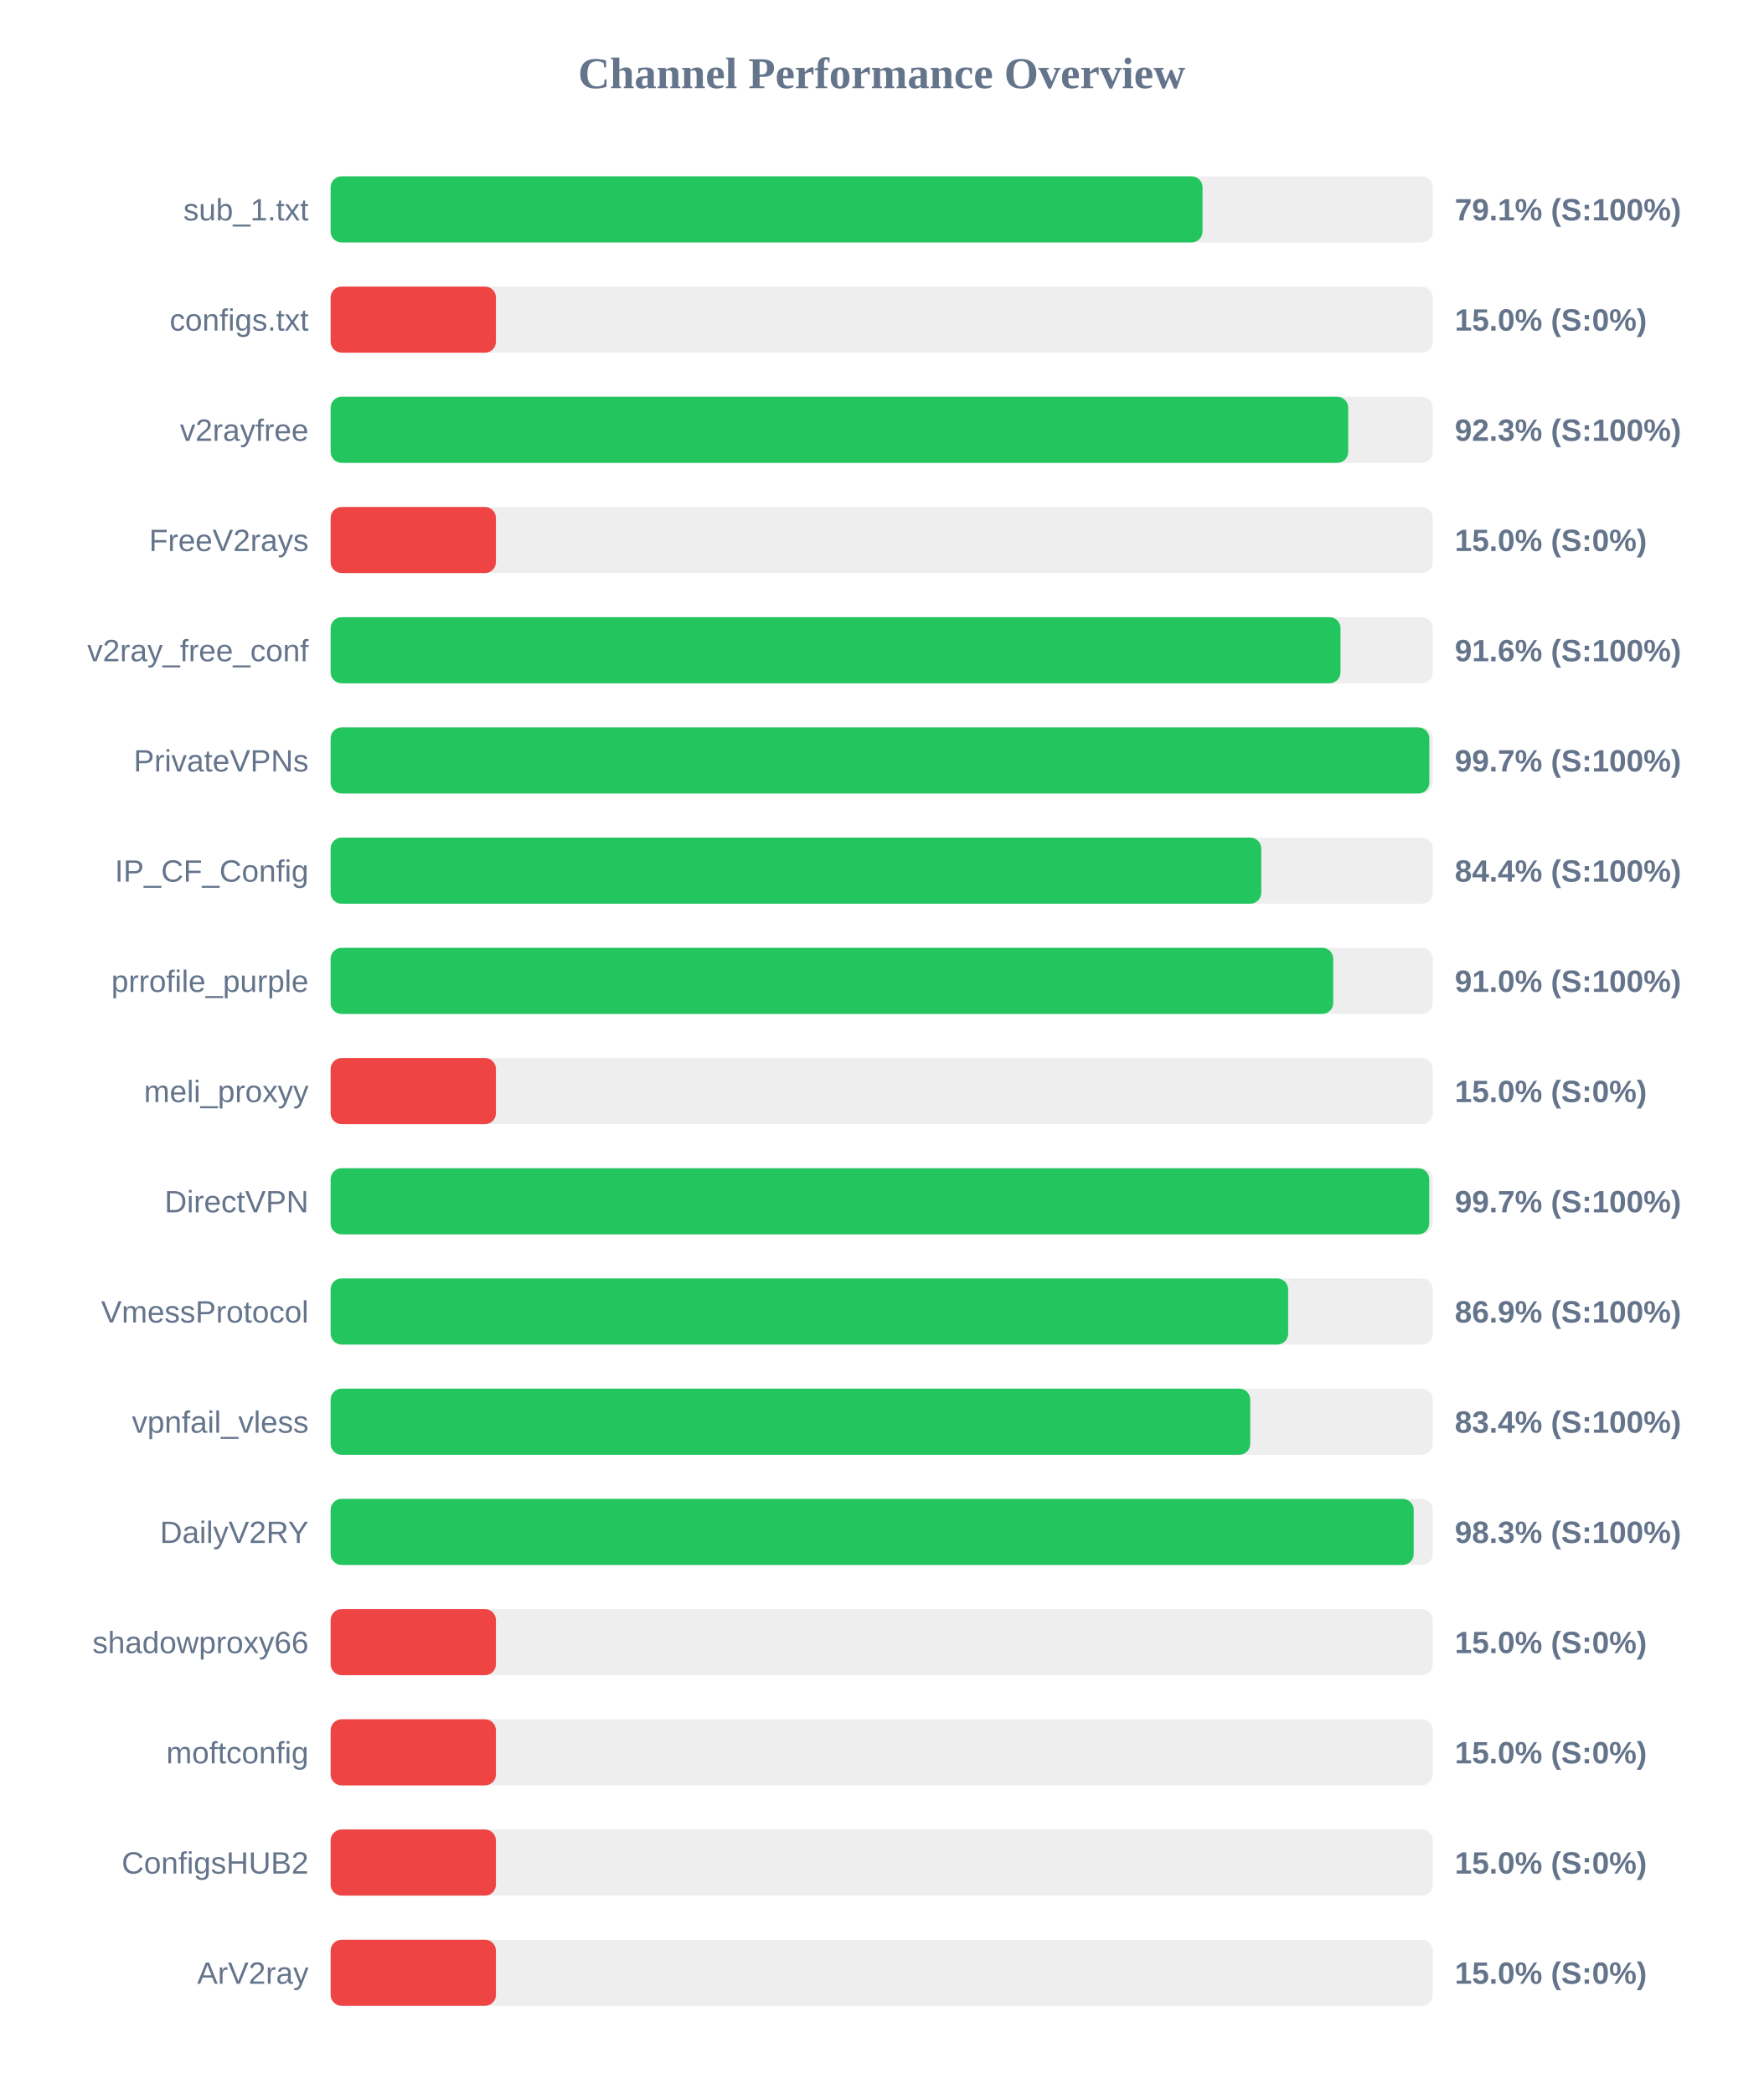
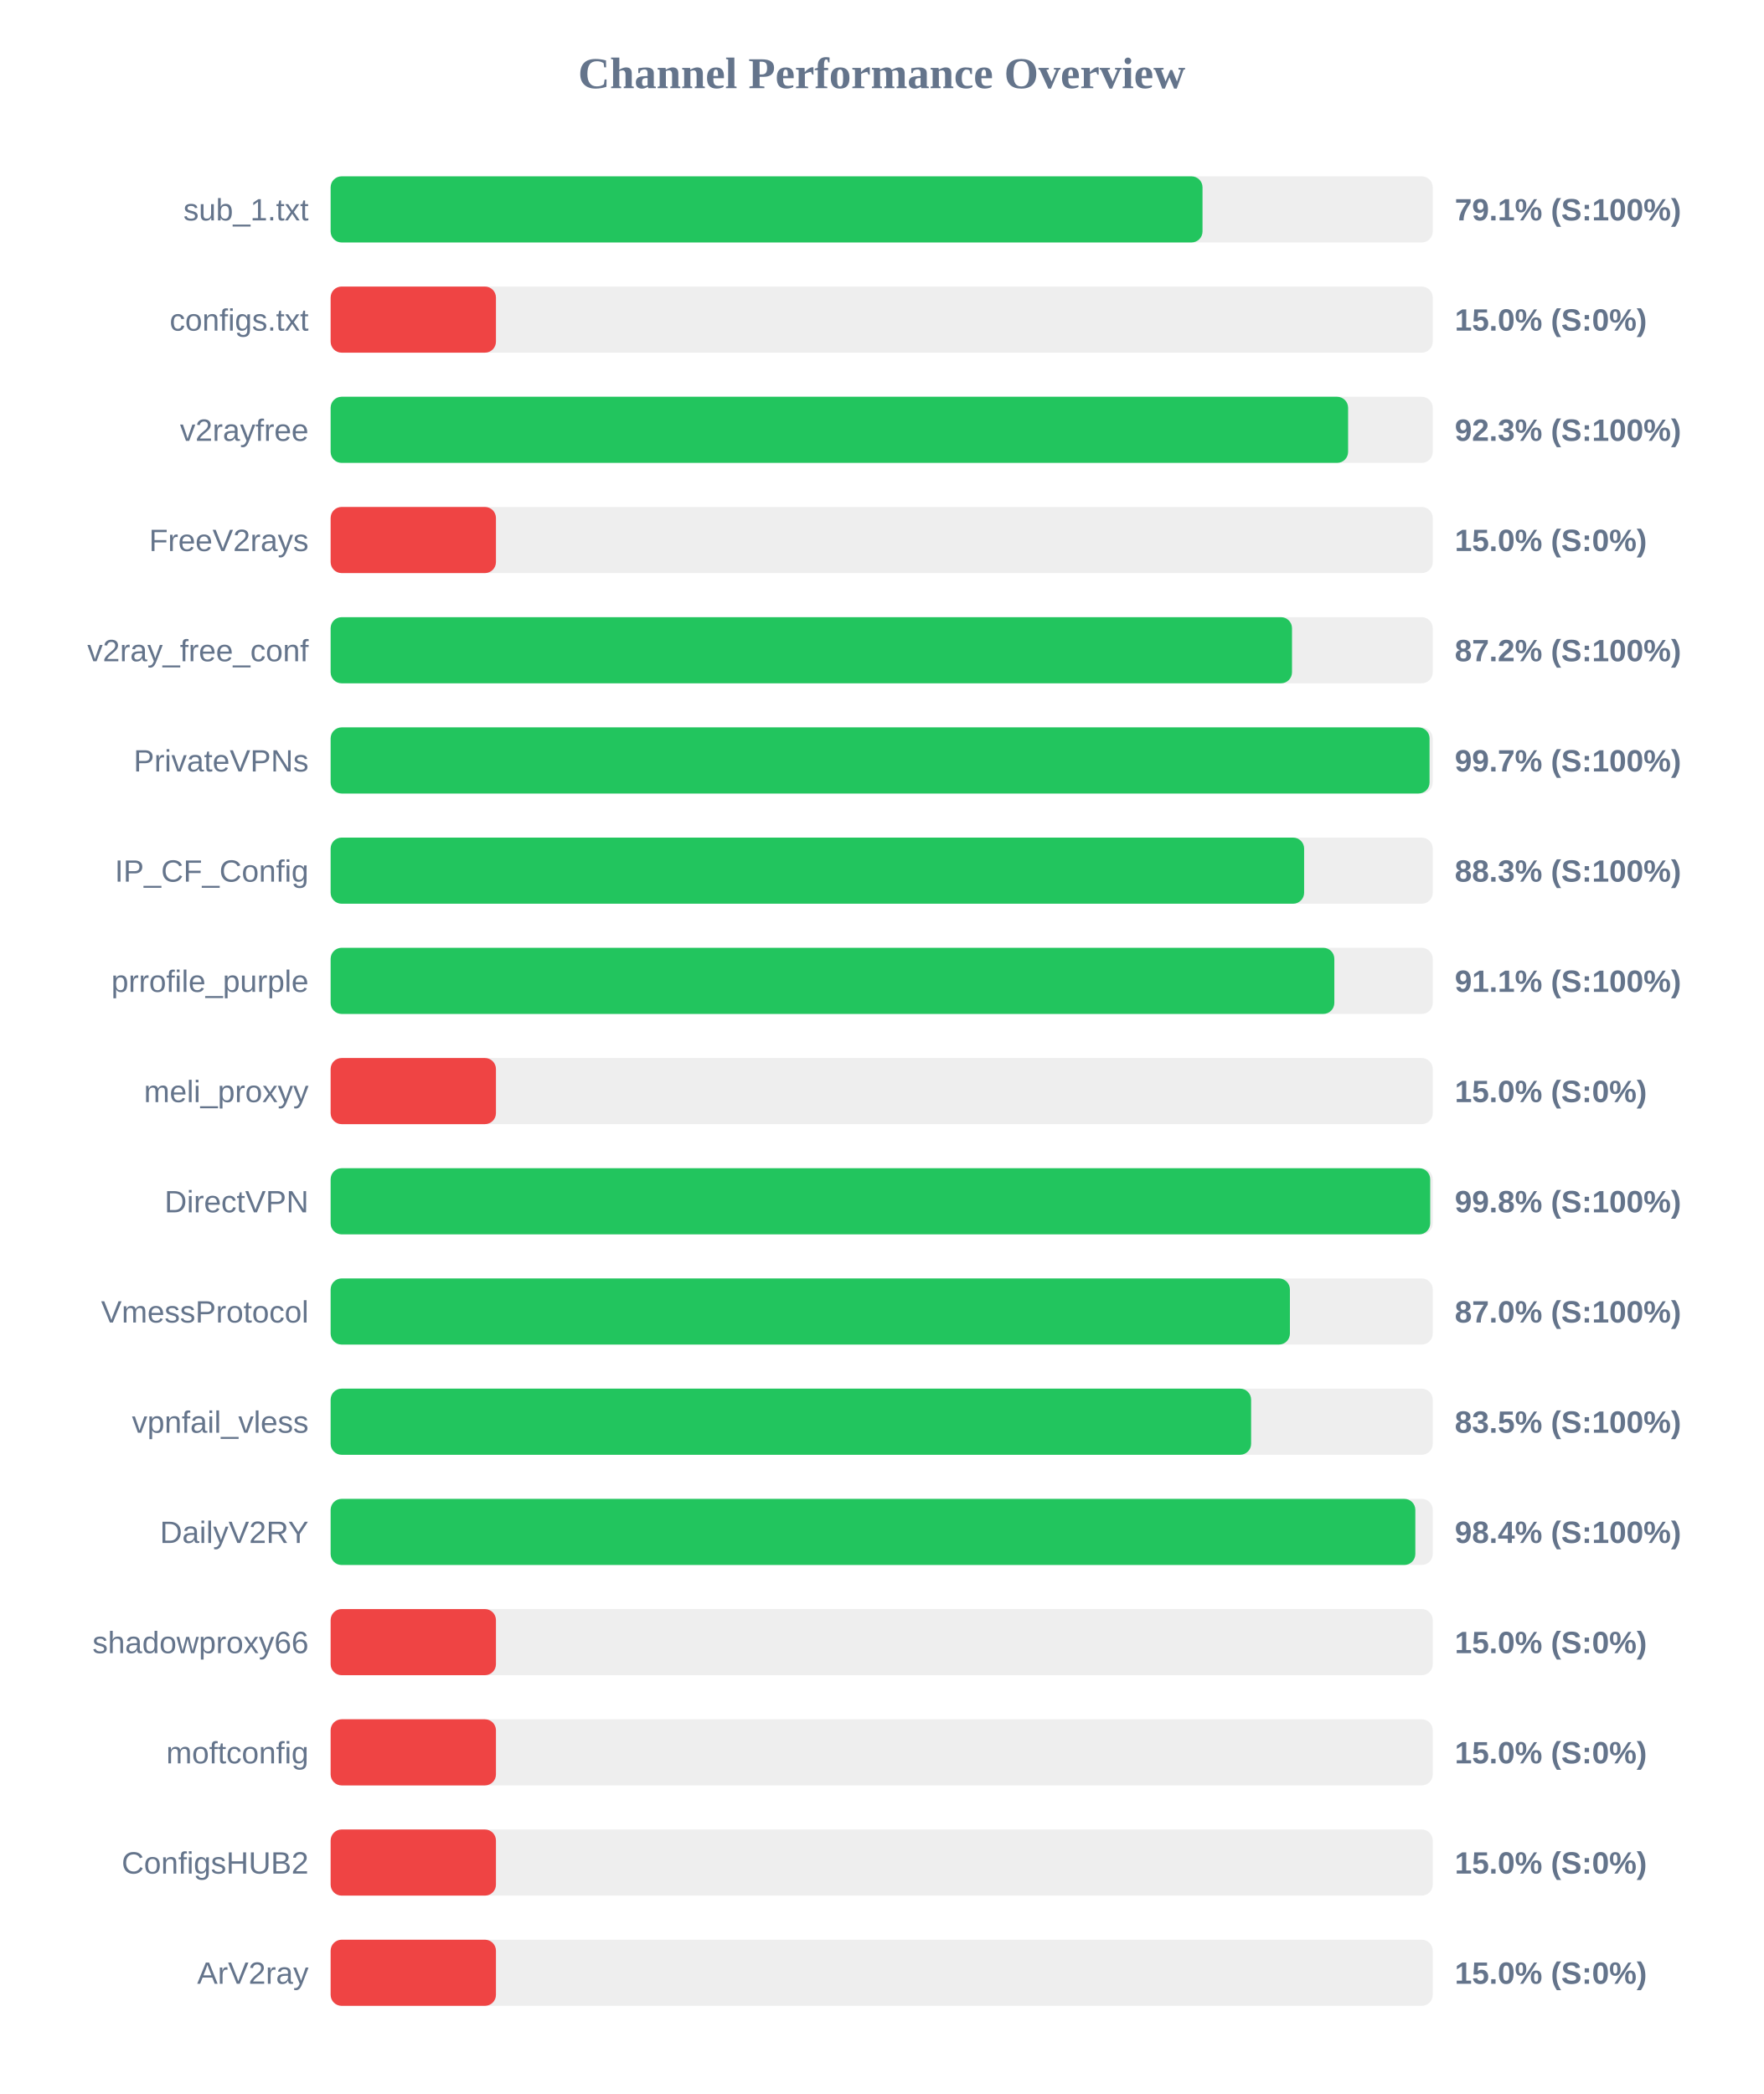
<svg xmlns="http://www.w3.org/2000/svg" width="800" height="950" version="1.1">
  <style>
        .row { font: 14px Arial; fill: #64748b; }
        .score { font: bold 14px Arial; fill: #64748b; }
    </style>
  <text x="400" y="40" text-anchor="middle" font-size="20px" font-weight="bold" fill="#64748b">Channel Performance Overview</text>
  <rect x="150" y="80" width="500" height="30" fill="#eee" rx="5" />
  <rect x="150" y="80" width="395.55" height="30" fill="#22c55e" rx="5" />
  <text x="140" y="100" text-anchor="end" class="row">sub_1.txt</text>
  <text x="660" y="100" text-anchor="start" class="score">79.1% (S:100%)</text>
  <rect x="150" y="130" width="500" height="30" fill="#eee" rx="5" />
  <rect x="150" y="130" width="75.0" height="30" fill="#ef4444" rx="5" />
  <text x="140" y="150" text-anchor="end" class="row">configs.txt</text>
  <text x="660" y="150" text-anchor="start" class="score">15.0% (S:0%)</text>
  <rect x="150" y="180" width="500" height="30" fill="#eee" rx="5" />
-   <rect x="150" y="180" width="461.65" height="30" fill="#22c55e" rx="5" />
+   <rect x="150" y="180" width="461.6" height="30" fill="#22c55e" rx="5" />
  <text x="140" y="200" text-anchor="end" class="row">v2rayfree</text>
  <text x="660" y="200" text-anchor="start" class="score">92.3% (S:100%)</text>
  <rect x="150" y="230" width="500" height="30" fill="#eee" rx="5" />
  <rect x="150" y="230" width="75.0" height="30" fill="#ef4444" rx="5" />
  <text x="140" y="250" text-anchor="end" class="row">FreeV2rays</text>
  <text x="660" y="250" text-anchor="start" class="score">15.0% (S:0%)</text>
  <rect x="150" y="280" width="500" height="30" fill="#eee" rx="5" />
-   <rect x="150" y="280" width="458.15" height="30" fill="#22c55e" rx="5" />
+   <rect x="150" y="280" width="436.15" height="30" fill="#22c55e" rx="5" />
  <text x="140" y="300" text-anchor="end" class="row">v2ray_free_conf</text>
-   <text x="660" y="300" text-anchor="start" class="score">91.6% (S:100%)</text>
+   <text x="660" y="300" text-anchor="start" class="score">87.2% (S:100%)</text>
  <rect x="150" y="330" width="500" height="30" fill="#eee" rx="5" />
-   <rect x="150" y="330" width="498.45" height="30" fill="#22c55e" rx="5" />
+   <rect x="150" y="330" width="498.55" height="30" fill="#22c55e" rx="5" />
  <text x="140" y="350" text-anchor="end" class="row">PrivateVPNs</text>
  <text x="660" y="350" text-anchor="start" class="score">99.7% (S:100%)</text>
  <rect x="150" y="380" width="500" height="30" fill="#eee" rx="5" />
-   <rect x="150" y="380" width="422.2" height="30" fill="#22c55e" rx="5" />
+   <rect x="150" y="380" width="441.65" height="30" fill="#22c55e" rx="5" />
  <text x="140" y="400" text-anchor="end" class="row">IP_CF_Config</text>
-   <text x="660" y="400" text-anchor="start" class="score">84.4% (S:100%)</text>
+   <text x="660" y="400" text-anchor="start" class="score">88.3% (S:100%)</text>
  <rect x="150" y="430" width="500" height="30" fill="#eee" rx="5" />
-   <rect x="150" y="430" width="454.85" height="30" fill="#22c55e" rx="5" />
+   <rect x="150" y="430" width="455.35" height="30" fill="#22c55e" rx="5" />
  <text x="140" y="450" text-anchor="end" class="row">prrofile_purple</text>
-   <text x="660" y="450" text-anchor="start" class="score">91.0% (S:100%)</text>
+   <text x="660" y="450" text-anchor="start" class="score">91.1% (S:100%)</text>
  <rect x="150" y="480" width="500" height="30" fill="#eee" rx="5" />
  <rect x="150" y="480" width="75.0" height="30" fill="#ef4444" rx="5" />
  <text x="140" y="500" text-anchor="end" class="row">meli_proxyy</text>
  <text x="660" y="500" text-anchor="start" class="score">15.0% (S:0%)</text>
  <rect x="150" y="530" width="500" height="30" fill="#eee" rx="5" />
-   <rect x="150" y="530" width="498.4" height="30" fill="#22c55e" rx="5" />
+   <rect x="150" y="530" width="498.85" height="30" fill="#22c55e" rx="5" />
  <text x="140" y="550" text-anchor="end" class="row">DirectVPN</text>
-   <text x="660" y="550" text-anchor="start" class="score">99.7% (S:100%)</text>
+   <text x="660" y="550" text-anchor="start" class="score">99.8% (S:100%)</text>
  <rect x="150" y="580" width="500" height="30" fill="#eee" rx="5" />
-   <rect x="150" y="580" width="434.4" height="30" fill="#22c55e" rx="5" />
+   <rect x="150" y="580" width="435.2" height="30" fill="#22c55e" rx="5" />
  <text x="140" y="600" text-anchor="end" class="row">VmessProtocol</text>
-   <text x="660" y="600" text-anchor="start" class="score">86.9% (S:100%)</text>
+   <text x="660" y="600" text-anchor="start" class="score">87.0% (S:100%)</text>
  <rect x="150" y="630" width="500" height="30" fill="#eee" rx="5" />
-   <rect x="150" y="630" width="417.2" height="30" fill="#22c55e" rx="5" />
+   <rect x="150" y="630" width="417.6" height="30" fill="#22c55e" rx="5" />
  <text x="140" y="650" text-anchor="end" class="row">vpnfail_vless</text>
-   <text x="660" y="650" text-anchor="start" class="score">83.4% (S:100%)</text>
+   <text x="660" y="650" text-anchor="start" class="score">83.5% (S:100%)</text>
  <rect x="150" y="680" width="500" height="30" fill="#eee" rx="5" />
-   <rect x="150" y="680" width="491.35" height="30" fill="#22c55e" rx="5" />
+   <rect x="150" y="680" width="492.1" height="30" fill="#22c55e" rx="5" />
  <text x="140" y="700" text-anchor="end" class="row">DailyV2RY</text>
-   <text x="660" y="700" text-anchor="start" class="score">98.3% (S:100%)</text>
+   <text x="660" y="700" text-anchor="start" class="score">98.4% (S:100%)</text>
  <rect x="150" y="730" width="500" height="30" fill="#eee" rx="5" />
  <rect x="150" y="730" width="75.0" height="30" fill="#ef4444" rx="5" />
  <text x="140" y="750" text-anchor="end" class="row">shadowproxy66</text>
  <text x="660" y="750" text-anchor="start" class="score">15.0% (S:0%)</text>
  <rect x="150" y="780" width="500" height="30" fill="#eee" rx="5" />
  <rect x="150" y="780" width="75.0" height="30" fill="#ef4444" rx="5" />
  <text x="140" y="800" text-anchor="end" class="row">moftconfig</text>
  <text x="660" y="800" text-anchor="start" class="score">15.0% (S:0%)</text>
  <rect x="150" y="830" width="500" height="30" fill="#eee" rx="5" />
  <rect x="150" y="830" width="75.0" height="30" fill="#ef4444" rx="5" />
  <text x="140" y="850" text-anchor="end" class="row">ConfigsHUB2</text>
  <text x="660" y="850" text-anchor="start" class="score">15.0% (S:0%)</text>
  <rect x="150" y="880" width="500" height="30" fill="#eee" rx="5" />
  <rect x="150" y="880" width="75.0" height="30" fill="#ef4444" rx="5" />
  <text x="140" y="900" text-anchor="end" class="row">ArV2ray</text>
  <text x="660" y="900" text-anchor="start" class="score">15.0% (S:0%)</text>
</svg>
